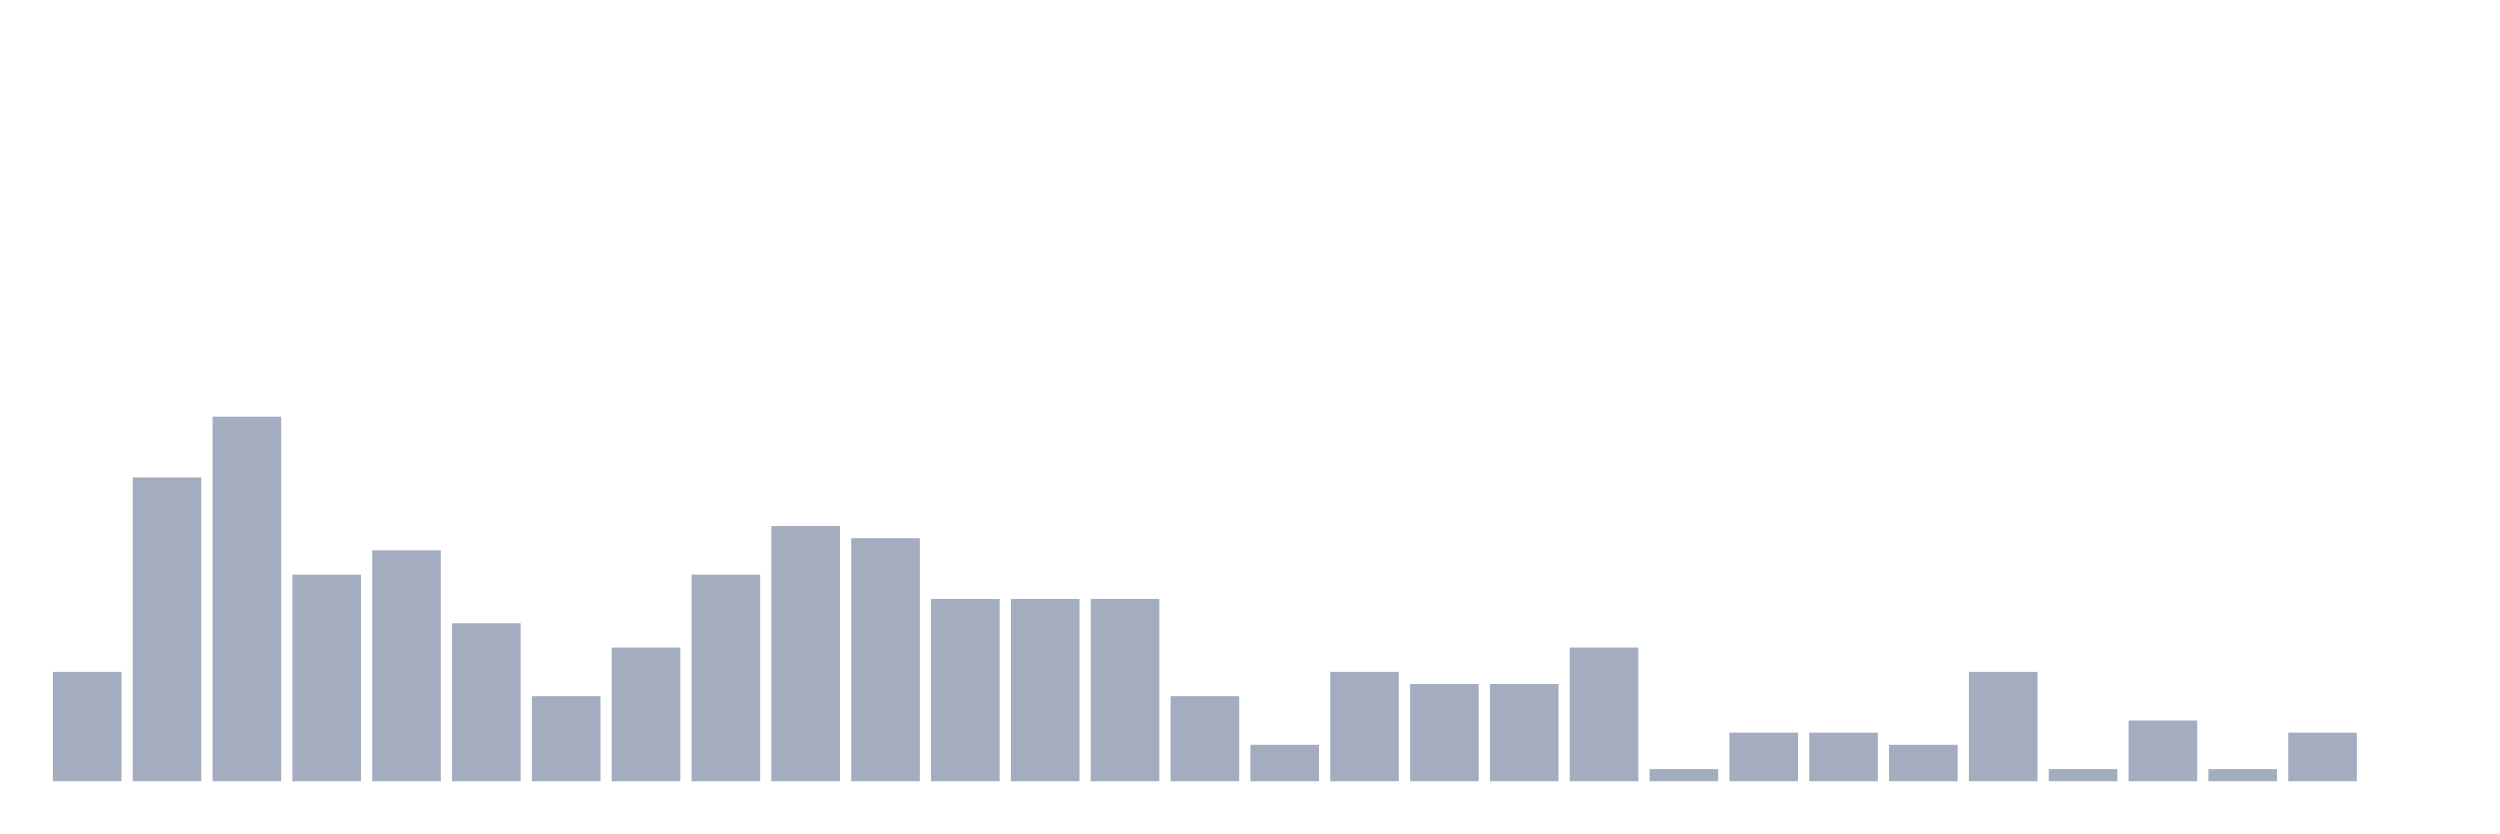
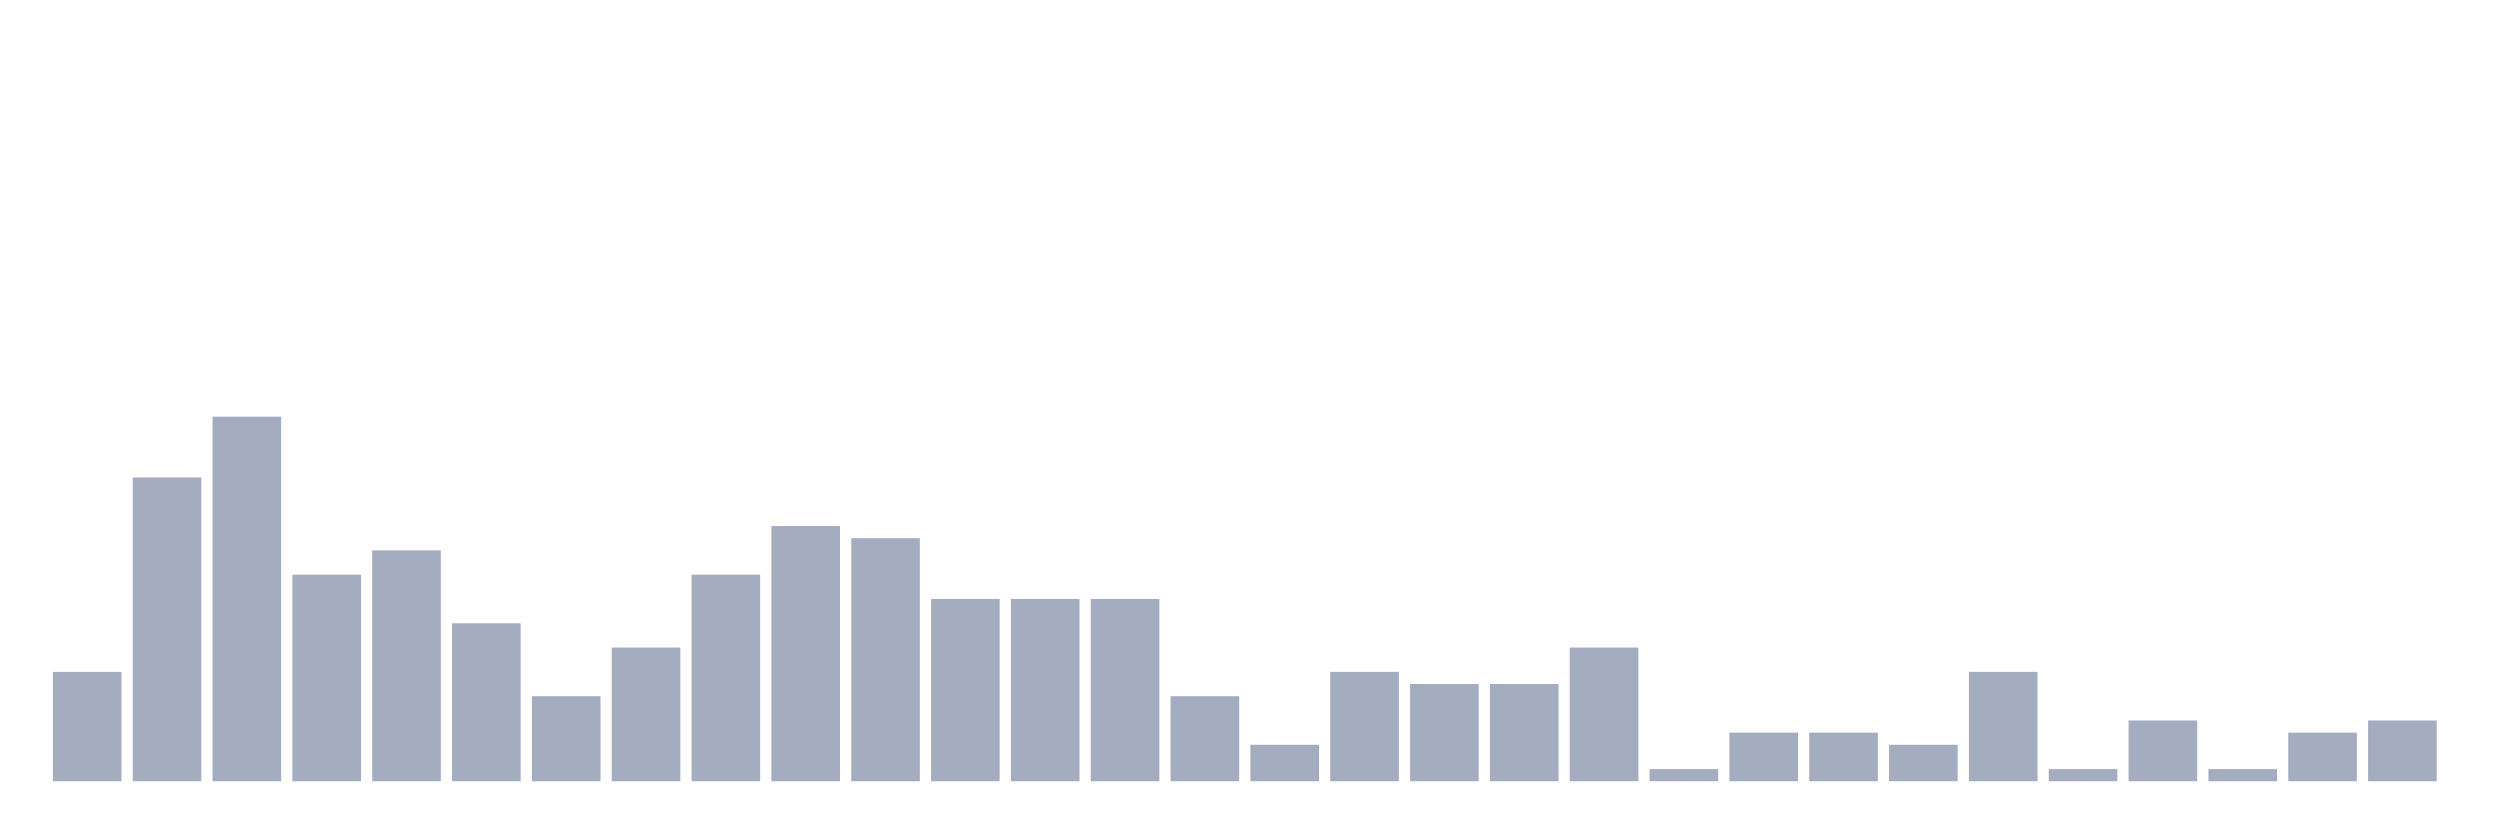
<svg xmlns="http://www.w3.org/2000/svg" viewBox="0 0 480 160">
  <g transform="translate(10,10)">
    <rect class="bar" x="0.153" width="13.175" y="119" height="21" fill="rgb(164,173,192)" />
    <rect class="bar" x="15.482" width="13.175" y="81.667" height="58.333" fill="rgb(164,173,192)" />
    <rect class="bar" x="30.81" width="13.175" y="70" height="70" fill="rgb(164,173,192)" />
    <rect class="bar" x="46.138" width="13.175" y="100.333" height="39.667" fill="rgb(164,173,192)" />
    <rect class="bar" x="61.466" width="13.175" y="95.667" height="44.333" fill="rgb(164,173,192)" />
    <rect class="bar" x="76.794" width="13.175" y="109.667" height="30.333" fill="rgb(164,173,192)" />
    <rect class="bar" x="92.123" width="13.175" y="123.667" height="16.333" fill="rgb(164,173,192)" />
    <rect class="bar" x="107.451" width="13.175" y="114.333" height="25.667" fill="rgb(164,173,192)" />
    <rect class="bar" x="122.779" width="13.175" y="100.333" height="39.667" fill="rgb(164,173,192)" />
    <rect class="bar" x="138.107" width="13.175" y="91" height="49" fill="rgb(164,173,192)" />
    <rect class="bar" x="153.436" width="13.175" y="93.333" height="46.667" fill="rgb(164,173,192)" />
    <rect class="bar" x="168.764" width="13.175" y="105" height="35" fill="rgb(164,173,192)" />
    <rect class="bar" x="184.092" width="13.175" y="105" height="35" fill="rgb(164,173,192)" />
    <rect class="bar" x="199.42" width="13.175" y="105" height="35" fill="rgb(164,173,192)" />
    <rect class="bar" x="214.748" width="13.175" y="123.667" height="16.333" fill="rgb(164,173,192)" />
    <rect class="bar" x="230.077" width="13.175" y="133" height="7" fill="rgb(164,173,192)" />
    <rect class="bar" x="245.405" width="13.175" y="119" height="21" fill="rgb(164,173,192)" />
    <rect class="bar" x="260.733" width="13.175" y="121.333" height="18.667" fill="rgb(164,173,192)" />
    <rect class="bar" x="276.061" width="13.175" y="121.333" height="18.667" fill="rgb(164,173,192)" />
    <rect class="bar" x="291.39" width="13.175" y="114.333" height="25.667" fill="rgb(164,173,192)" />
    <rect class="bar" x="306.718" width="13.175" y="137.667" height="2.333" fill="rgb(164,173,192)" />
    <rect class="bar" x="322.046" width="13.175" y="130.667" height="9.333" fill="rgb(164,173,192)" />
    <rect class="bar" x="337.374" width="13.175" y="130.667" height="9.333" fill="rgb(164,173,192)" />
    <rect class="bar" x="352.702" width="13.175" y="133" height="7" fill="rgb(164,173,192)" />
    <rect class="bar" x="368.031" width="13.175" y="119" height="21" fill="rgb(164,173,192)" />
    <rect class="bar" x="383.359" width="13.175" y="137.667" height="2.333" fill="rgb(164,173,192)" />
    <rect class="bar" x="398.687" width="13.175" y="128.333" height="11.667" fill="rgb(164,173,192)" />
    <rect class="bar" x="414.015" width="13.175" y="137.667" height="2.333" fill="rgb(164,173,192)" />
    <rect class="bar" x="429.344" width="13.175" y="130.667" height="9.333" fill="rgb(164,173,192)" />
-     <rect class="bar" x="444.672" width="13.175" y="140" height="0" fill="rgb(164,173,192)" />
+     <rect class="bar" x="444.672" width="13.175" y="128.333" height="11.667" fill="rgb(164,173,192)" />
  </g>
</svg>
